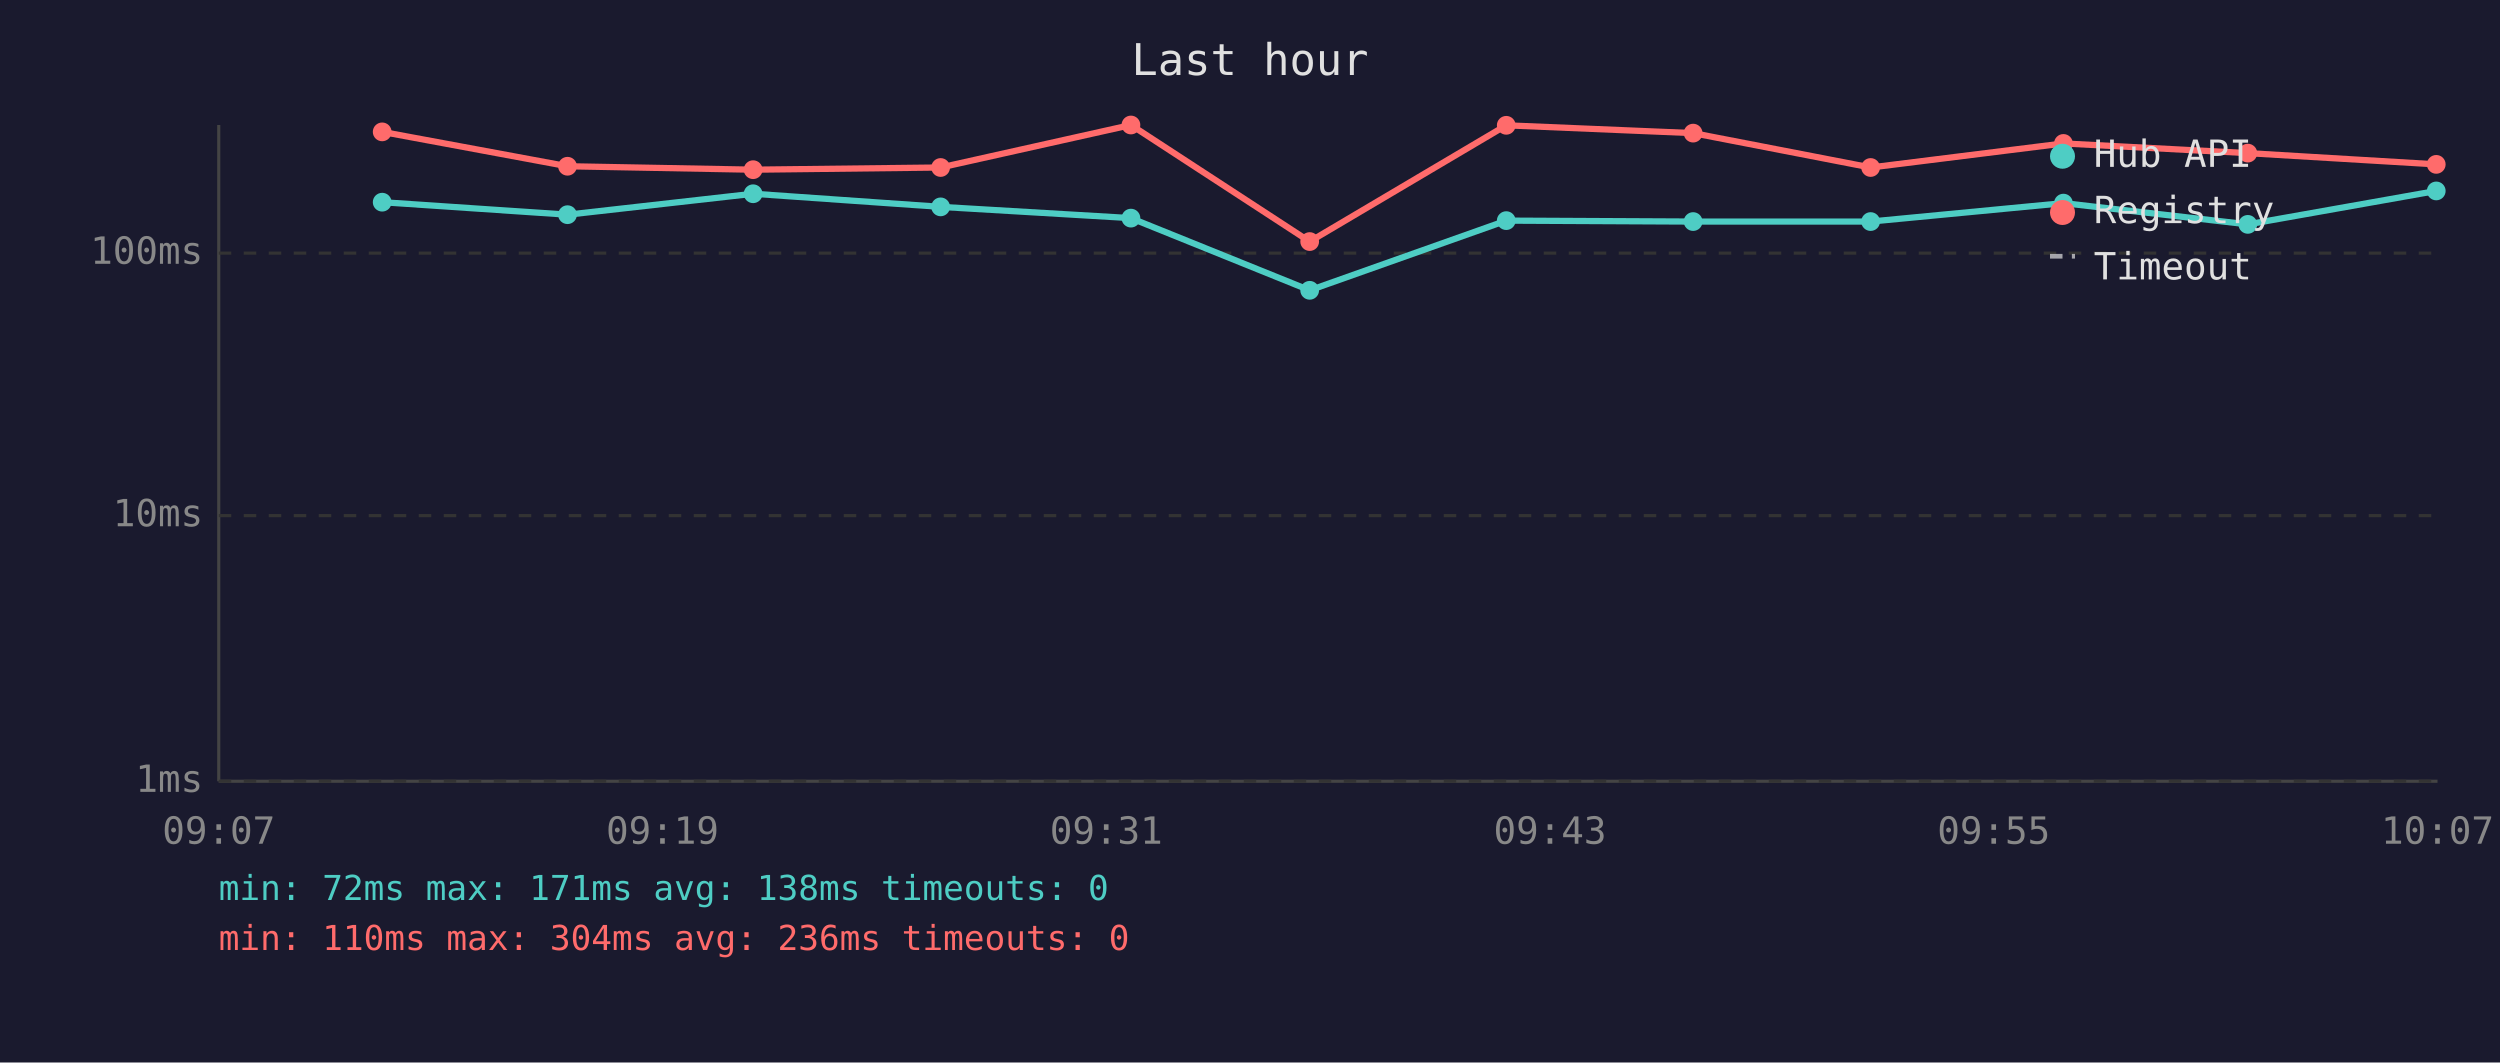
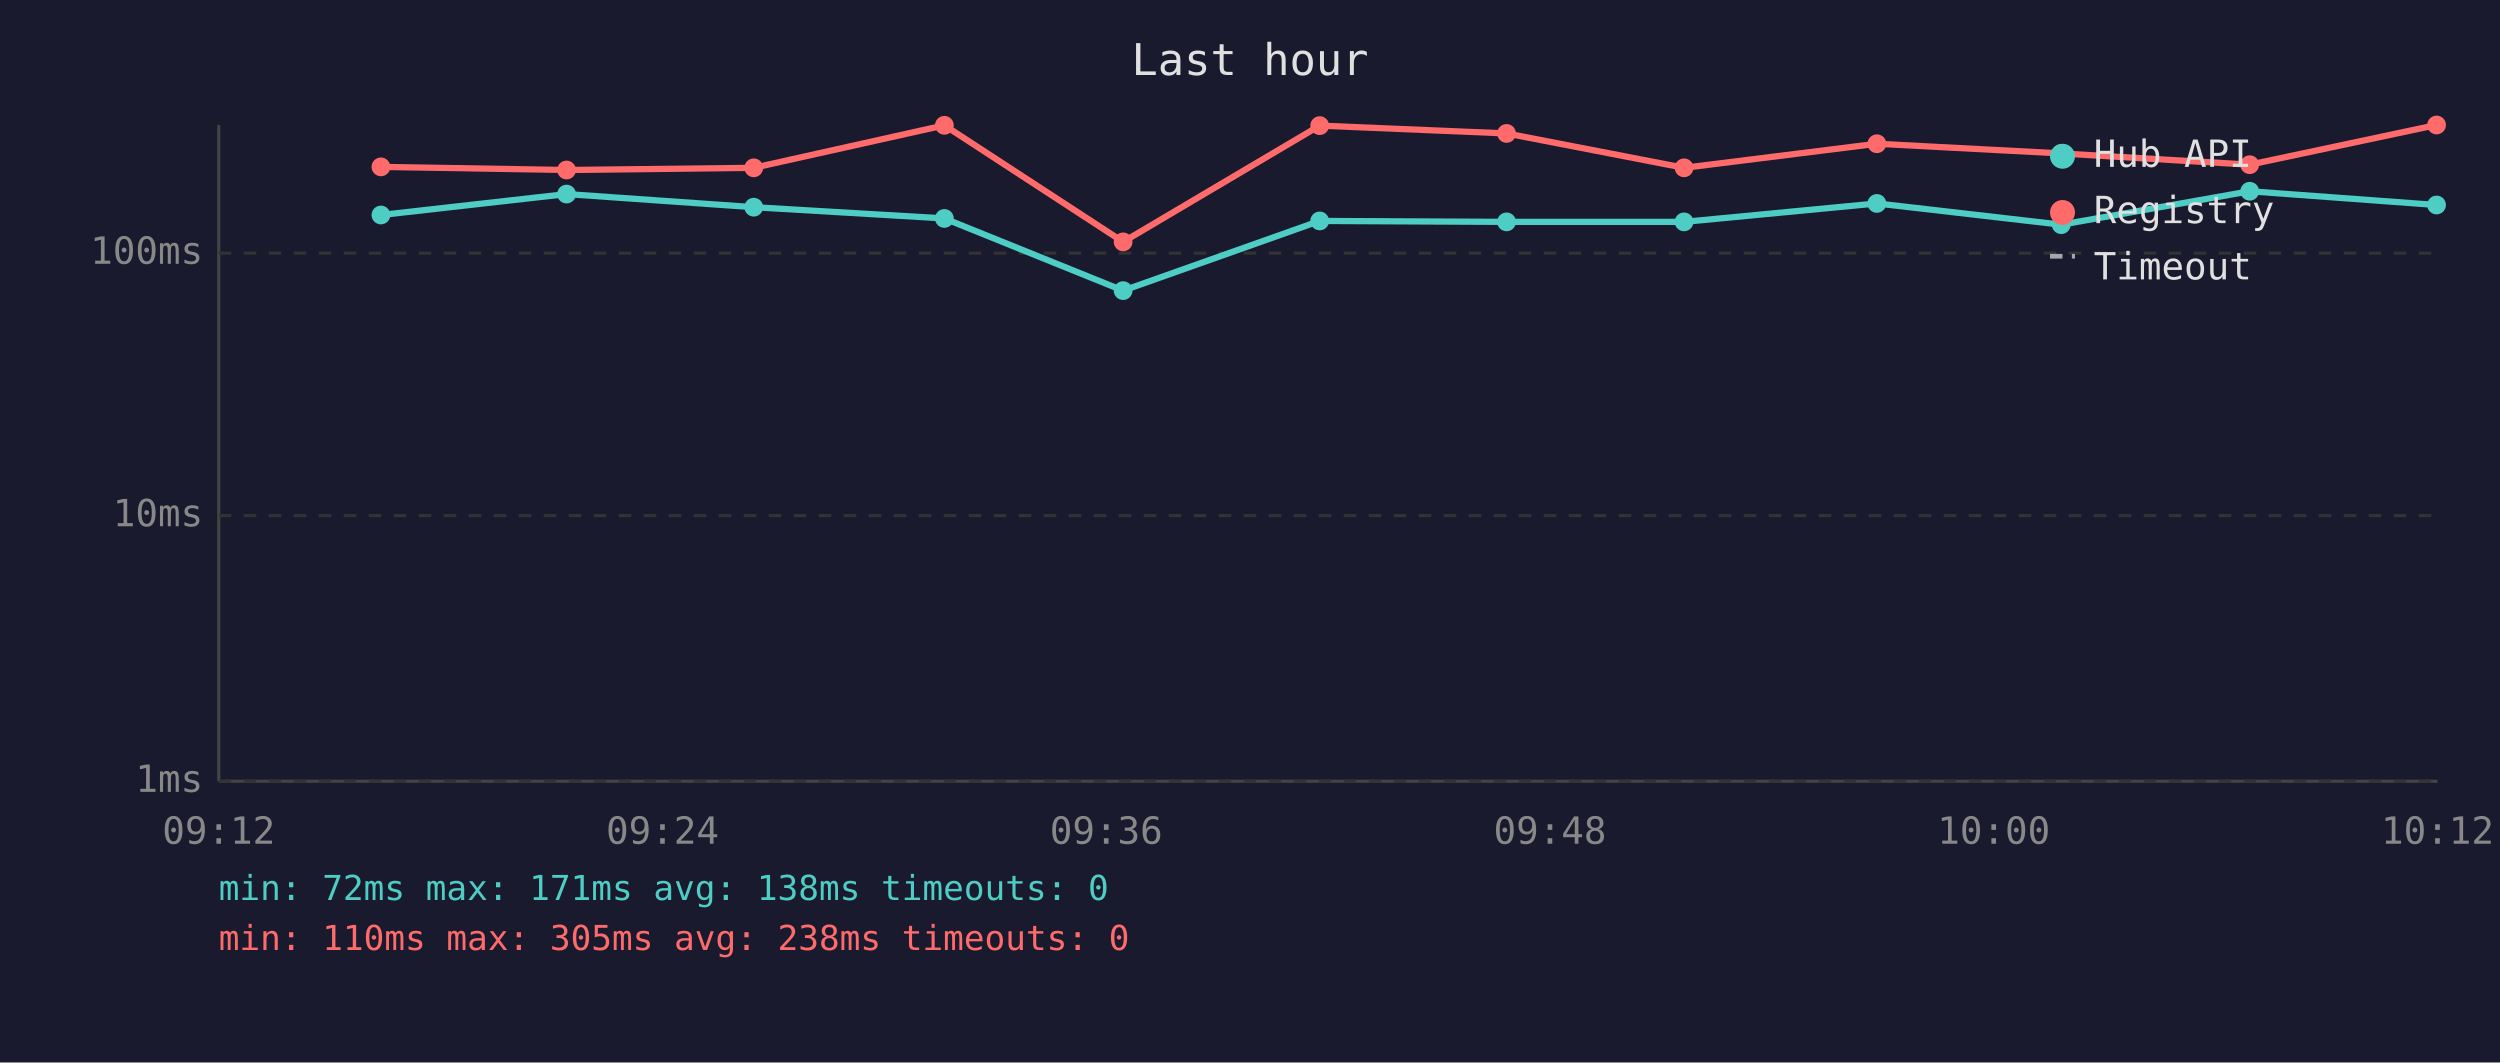
<svg xmlns="http://www.w3.org/2000/svg" viewBox="0 0 800 340" font-family="monospace" font-size="12">
  <rect width="800" height="340" fill="#1a1a2e" />
  <text x="400" y="24" fill="#e0e0e0" font-size="14" text-anchor="middle">Last hour</text>
  <line x1="70" y1="40" x2="70" y2="250" stroke="#444" stroke-width="1" />
  <line x1="70" y1="250" x2="780" y2="250" stroke="#444" stroke-width="1" />
  <line x1="70" y1="250" x2="780" y2="250" stroke="#333" stroke-width="1" stroke-dasharray="4" />
  <text x="65" y="250" fill="#888" text-anchor="end" dominant-baseline="middle">1ms</text>
  <line x1="70" y1="165" x2="780" y2="165" stroke="#333" stroke-width="1" stroke-dasharray="4" />
  <text x="65" y="165" fill="#888" text-anchor="end" dominant-baseline="middle">10ms</text>
  <line x1="70" y1="81" x2="780" y2="81" stroke="#333" stroke-width="1" stroke-dasharray="4" />
  <text x="65" y="81" fill="#888" text-anchor="end" dominant-baseline="middle">100ms</text>
-   <text x="70" y="270" fill="#888" text-anchor="middle">09:07</text>
-   <text x="212" y="270" fill="#888" text-anchor="middle">09:19</text>
-   <text x="354" y="270" fill="#888" text-anchor="middle">09:31</text>
-   <text x="496" y="270" fill="#888" text-anchor="middle">09:43</text>
-   <text x="638" y="270" fill="#888" text-anchor="middle">09:55</text>
-   <text x="780" y="270" fill="#888" text-anchor="middle">10:07</text>
-   <polyline points="122.3,64.7 181.6,68.7 241.0,62.0 301.0,66.2 361.9,69.8 419.1,92.9 482.0,70.6 541.8,70.9 598.6,70.9 660.3,65.0 719.3,71.8 779.6,61.1" fill="none" stroke="#4ecdc4" stroke-width="2" opacity="1" />
-   <circle cx="122.3" cy="64.7" r="3" fill="#4ecdc4" />
-   <circle cx="181.6" cy="68.7" r="3" fill="#4ecdc4" />
-   <circle cx="241.0" cy="62.0" r="3" fill="#4ecdc4" />
-   <circle cx="301.0" cy="66.2" r="3" fill="#4ecdc4" />
-   <circle cx="361.9" cy="69.8" r="3" fill="#4ecdc4" />
-   <circle cx="419.1" cy="92.9" r="3" fill="#4ecdc4" />
-   <circle cx="482.0" cy="70.6" r="3" fill="#4ecdc4" />
-   <circle cx="541.8" cy="70.9" r="3" fill="#4ecdc4" />
-   <circle cx="598.6" cy="70.9" r="3" fill="#4ecdc4" />
-   <circle cx="660.3" cy="65.0" r="3" fill="#4ecdc4" />
-   <circle cx="719.3" cy="71.8" r="3" fill="#4ecdc4" />
-   <circle cx="779.6" cy="61.1" r="3" fill="#4ecdc4" />
-   <polyline points="122.3,42.2 181.6,53.2 241.0,54.3 301.0,53.6 361.9,40.0 419.1,77.3 482.0,40.1 541.8,42.6 598.6,53.6 660.3,45.9 719.3,49.0 779.6,52.6" fill="none" stroke="#ff6b6b" stroke-width="2" opacity="1" />
-   <circle cx="122.3" cy="42.2" r="3" fill="#ff6b6b" />
-   <circle cx="181.6" cy="53.2" r="3" fill="#ff6b6b" />
-   <circle cx="241.0" cy="54.3" r="3" fill="#ff6b6b" />
-   <circle cx="301.0" cy="53.6" r="3" fill="#ff6b6b" />
-   <circle cx="361.9" cy="40.0" r="3" fill="#ff6b6b" />
-   <circle cx="419.1" cy="77.3" r="3" fill="#ff6b6b" />
-   <circle cx="482.0" cy="40.1" r="3" fill="#ff6b6b" />
-   <circle cx="541.8" cy="42.6" r="3" fill="#ff6b6b" />
-   <circle cx="598.6" cy="53.6" r="3" fill="#ff6b6b" />
-   <circle cx="660.3" cy="45.9" r="3" fill="#ff6b6b" />
-   <circle cx="719.3" cy="49.0" r="3" fill="#ff6b6b" />
-   <circle cx="779.6" cy="52.6" r="3" fill="#ff6b6b" />
+   <text x="70" y="270" fill="#888" text-anchor="middle">09:12</text>
+   <text x="212" y="270" fill="#888" text-anchor="middle">09:24</text>
+   <text x="354" y="270" fill="#888" text-anchor="middle">09:36</text>
+   <text x="496" y="270" fill="#888" text-anchor="middle">09:48</text>
+   <text x="638" y="270" fill="#888" text-anchor="middle">10:00</text>
+   <text x="780" y="270" fill="#888" text-anchor="middle">10:12</text>
+   <polyline points="121.9,68.8 181.3,62.1 241.2,66.3 302.2,69.9 359.4,93.0 422.3,70.7 482.1,71.0 538.9,71.0 600.6,65.1 659.6,71.9 719.9,61.2 779.7,65.6" fill="none" stroke="#4ecdc4" stroke-width="2" opacity="1" />
+   <circle cx="121.9" cy="68.8" r="3" fill="#4ecdc4" />
+   <circle cx="181.3" cy="62.1" r="3" fill="#4ecdc4" />
+   <circle cx="241.2" cy="66.3" r="3" fill="#4ecdc4" />
+   <circle cx="302.2" cy="69.9" r="3" fill="#4ecdc4" />
+   <circle cx="359.4" cy="93.0" r="3" fill="#4ecdc4" />
+   <circle cx="422.3" cy="70.7" r="3" fill="#4ecdc4" />
+   <circle cx="482.1" cy="71.0" r="3" fill="#4ecdc4" />
+   <circle cx="538.9" cy="71.0" r="3" fill="#4ecdc4" />
+   <circle cx="600.6" cy="65.1" r="3" fill="#4ecdc4" />
+   <circle cx="659.6" cy="71.9" r="3" fill="#4ecdc4" />
+   <circle cx="719.9" cy="61.2" r="3" fill="#4ecdc4" />
+   <circle cx="779.7" cy="65.6" r="3" fill="#4ecdc4" />
+   <polyline points="121.9,53.4 181.3,54.4 241.2,53.7 302.2,40.1 359.4,77.4 422.3,40.2 482.1,42.7 538.9,53.7 600.6,46.0 659.6,49.1 719.9,52.7 779.7,40.0" fill="none" stroke="#ff6b6b" stroke-width="2" opacity="1" />
+   <circle cx="121.9" cy="53.4" r="3" fill="#ff6b6b" />
+   <circle cx="181.3" cy="54.4" r="3" fill="#ff6b6b" />
+   <circle cx="241.2" cy="53.7" r="3" fill="#ff6b6b" />
+   <circle cx="302.2" cy="40.1" r="3" fill="#ff6b6b" />
+   <circle cx="359.4" cy="77.4" r="3" fill="#ff6b6b" />
+   <circle cx="422.3" cy="40.2" r="3" fill="#ff6b6b" />
+   <circle cx="482.1" cy="42.7" r="3" fill="#ff6b6b" />
+   <circle cx="538.9" cy="53.7" r="3" fill="#ff6b6b" />
+   <circle cx="600.6" cy="46.0" r="3" fill="#ff6b6b" />
+   <circle cx="659.6" cy="49.1" r="3" fill="#ff6b6b" />
+   <circle cx="719.9" cy="52.7" r="3" fill="#ff6b6b" />
+   <circle cx="779.7" cy="40.0" r="3" fill="#ff6b6b" />
  <circle cx="660" cy="50" r="4" fill="#4ecdc4" />
  <text x="670" y="50" fill="#e0e0e0" dominant-baseline="middle">Hub API</text>
  <circle cx="660" cy="68" r="4" fill="#ff6b6b" />
  <text x="670" y="68" fill="#e0e0e0" dominant-baseline="middle">Registry</text>
  <line x1="656" y1="82" x2="664" y2="82" stroke="#e0e0e0" stroke-width="1.5" stroke-dasharray="4,3" opacity="0.7" />
  <text x="670" y="86" fill="#e0e0e0" dominant-baseline="middle">Timeout</text>
  <text x="70" y="288" fill="#4ecdc4" font-size="11">min: 72ms  max: 171ms  avg: 138ms  timeouts: 0</text>
-   <text x="70" y="304" fill="#ff6b6b" font-size="11">min: 110ms  max: 304ms  avg: 236ms  timeouts: 0</text>
+   <text x="70" y="304" fill="#ff6b6b" font-size="11">min: 110ms  max: 305ms  avg: 238ms  timeouts: 0</text>
</svg>
